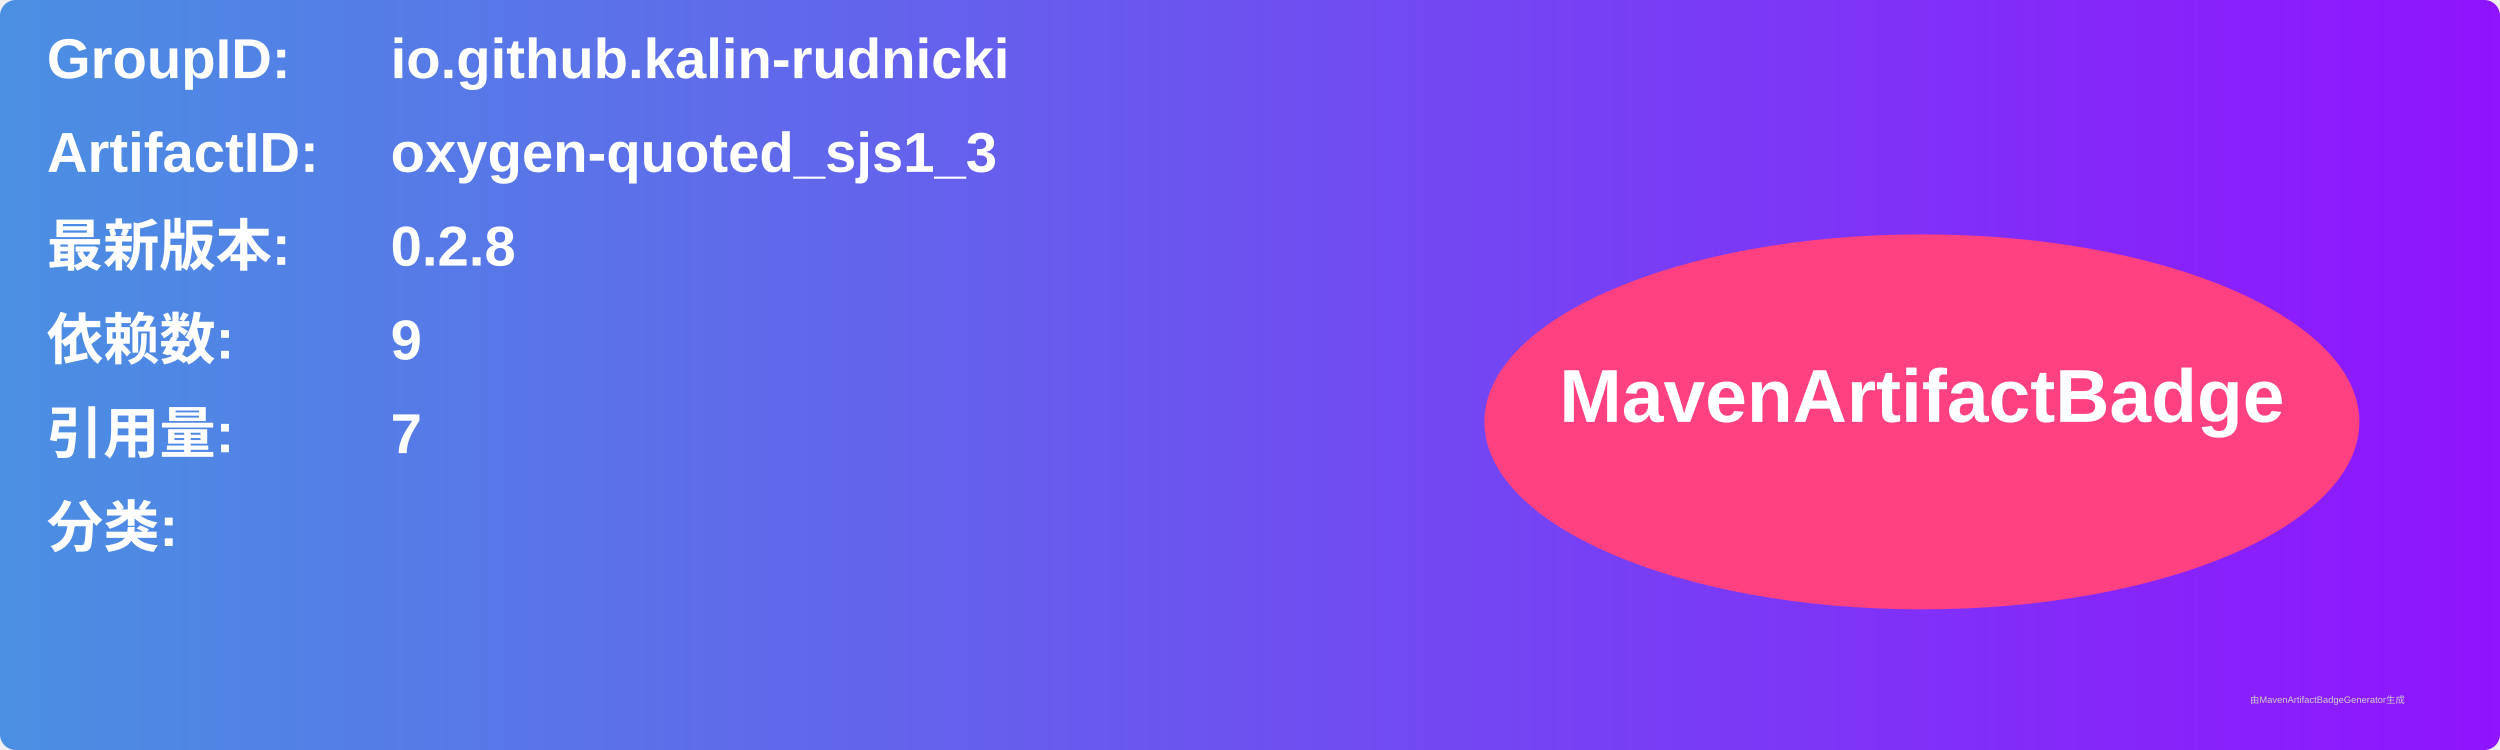
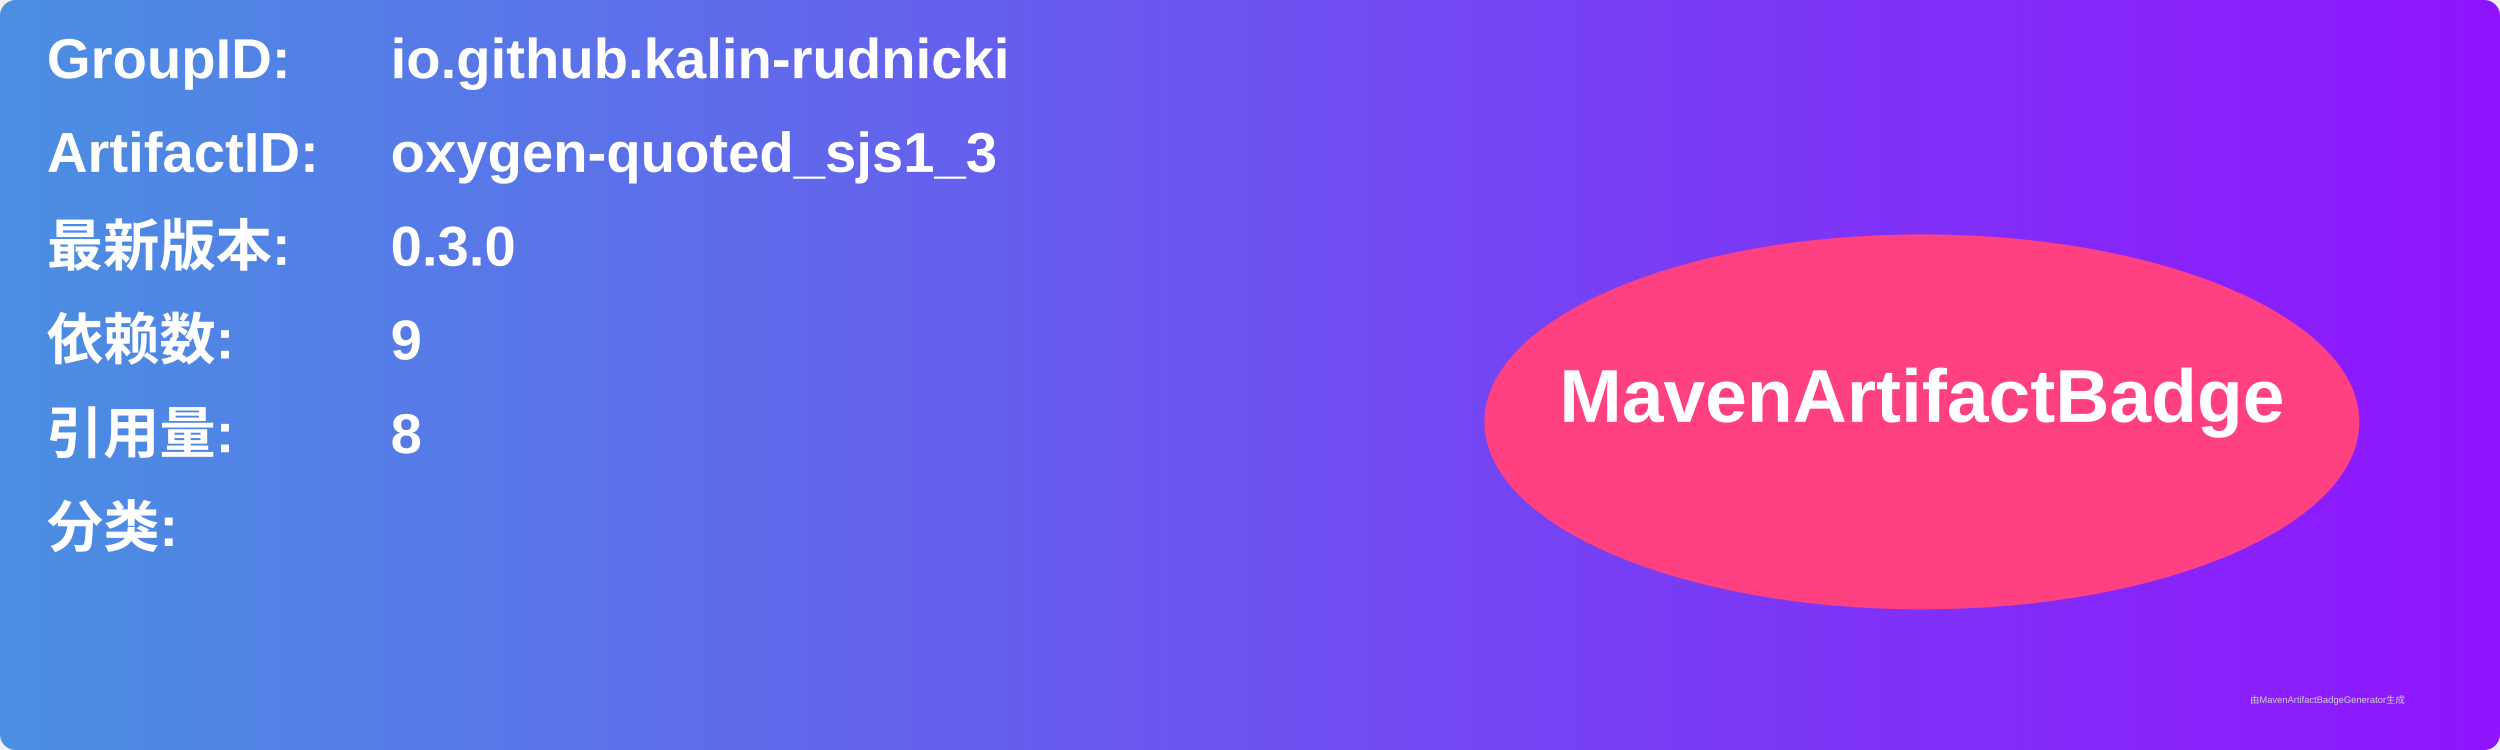
<svg xmlns="http://www.w3.org/2000/svg" width="800" height="240" viewBox="0 0 800 240">
  <linearGradient id="grad" x1="0%" y1="0%" x2="100%" y2="0%">
    <stop offset="0%" stop-color="#4a90e2" />
    <stop offset="100%" stop-color="#9013fe" />
  </linearGradient>
  <rect width="100%" height="100%" rx="5" ry="5" fill="url(#grad)" />
  <g transform="translate(15, 15)">
    <text x="0" y="10" font-family="Arial" font-size="18" fill="white" font-weight="bold" width="260">GroupID:</text>
    <text x="110" y="10" font-family="Arial" font-size="18" fill="white" font-weight="bold" width="460">io.github.kalin-rudnicki</text>
    <text x="0" y="40" font-family="Arial" font-size="18" fill="white" font-weight="bold" width="260">ArtifactID:</text>
    <text x="110" y="40" font-family="Arial" font-size="18" fill="white" font-weight="bold" width="460">oxygen-quoted_sjs1_3</text>
    <text x="0" y="70" font-family="Arial" font-size="18" fill="white" font-weight="bold">最新版本:</text>
    <text x="110" y="70" font-family="Arial" font-size="18" fill="white" font-weight="bold">
-       <tspan font-weight="bold">0.2.8</tspan>
+       <tspan font-weight="bold">0.3.0</tspan>
    </text>
    <text x="0" y="100" font-family="Arial" font-size="18" fill="white" font-weight="bold">依赖数: </text>
    <text x="110" y="100" font-family="Arial" font-size="18" fill="white">
      <tspan font-weight="bold">9</tspan>
    </text>
    <text x="0" y="130" font-family="Arial" font-size="18" fill="white" font-weight="bold">引用量: </text>
    <text x="110" y="130" font-family="Arial" font-size="18" fill="white">
-       <tspan font-weight="bold">7</tspan>
+       <tspan font-weight="bold">8</tspan>
    </text>
    <text x="0" y="160" font-family="Arial" font-size="18" fill="white" font-weight="bold">分类:</text>
    <text x="10" y="190" font-family="Arial" font-size="10" fill="white">
      <tspan font-weight="bold" />
    </text>
    <ellipse cx="600" cy="120" rx="140" ry="60" fill="#ff4081" />
    <text x="600" y="120" text-anchor="middle" font-family="Arial" font-size="24" fill="white" font-weight="bold">MavenArtifactBadge</text>
  </g>
  <text x="720" y="225" font-family="Arial" font-size="3" fill="#d0d0d0">由MavenArtifactBadgeGenerator生成</text>
</svg>
